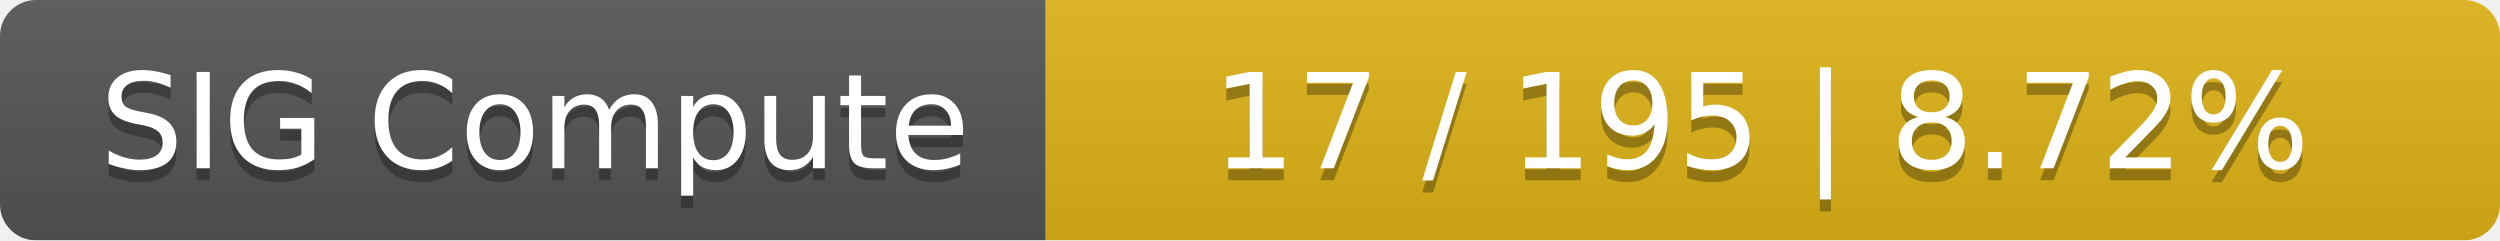
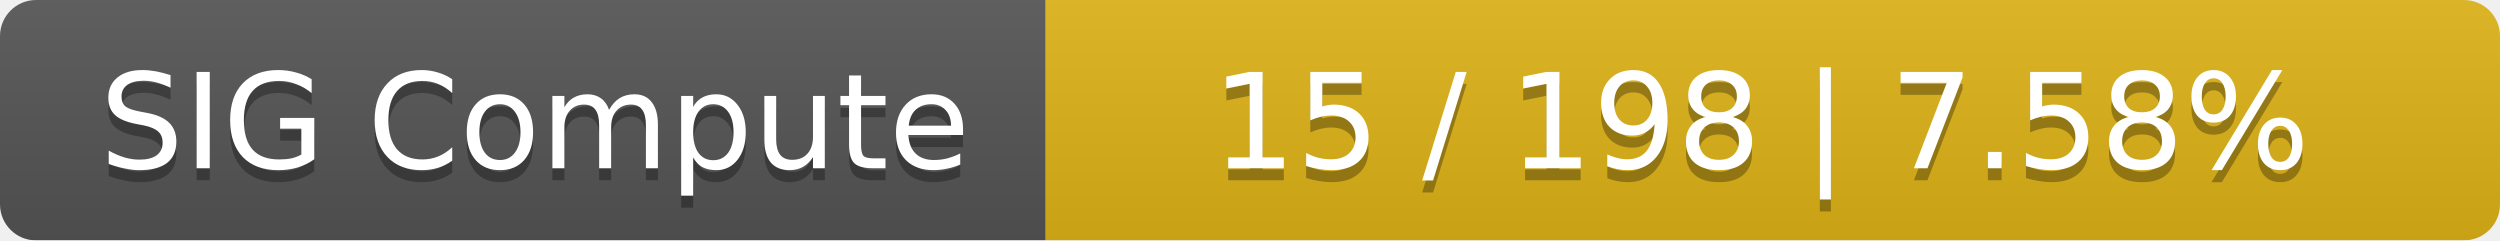
<svg xmlns="http://www.w3.org/2000/svg" width="208" height="20">
  <linearGradient id="smooth" x2="0" y2="100%">
    <stop offset="0" stop-color="#bbb" stop-opacity=".1" />
    <stop offset="1" stop-opacity=".1" />
  </linearGradient>
  <mask id="round">
    <rect width="208" height="20" rx="3" fill="#fff" />
  </mask>
  <g mask="url(#round)">
    <rect width="87" height="20" fill="#555" />
    <rect x="87" width="121" height="20" fill="#dfb317" />
    <rect width="208" height="20" fill="url(#smooth)" />
  </g>
  <g fill="#fff" text-anchor="middle" font-family="DejaVu Sans,Verdana,Geneva,sans-serif" font-size="11">
    <text x="44.5" y="15" fill="#010101" fill-opacity=".3">SIG Compute</text>
    <text x="44.5" y="14">SIG Compute</text>
-     <text x="146.5" y="15" fill="#010101" fill-opacity=".3">17 / 195    |    8.72%</text>
-     <text x="146.5" y="14">17 / 195    |    8.72%</text>
+     <text x="146.5" y="15" fill="#010101" fill-opacity=".3">15 / 198    |    7.58%</text>
+     <text x="146.5" y="14">15 / 198    |    7.58%</text>
  </g>
</svg>
